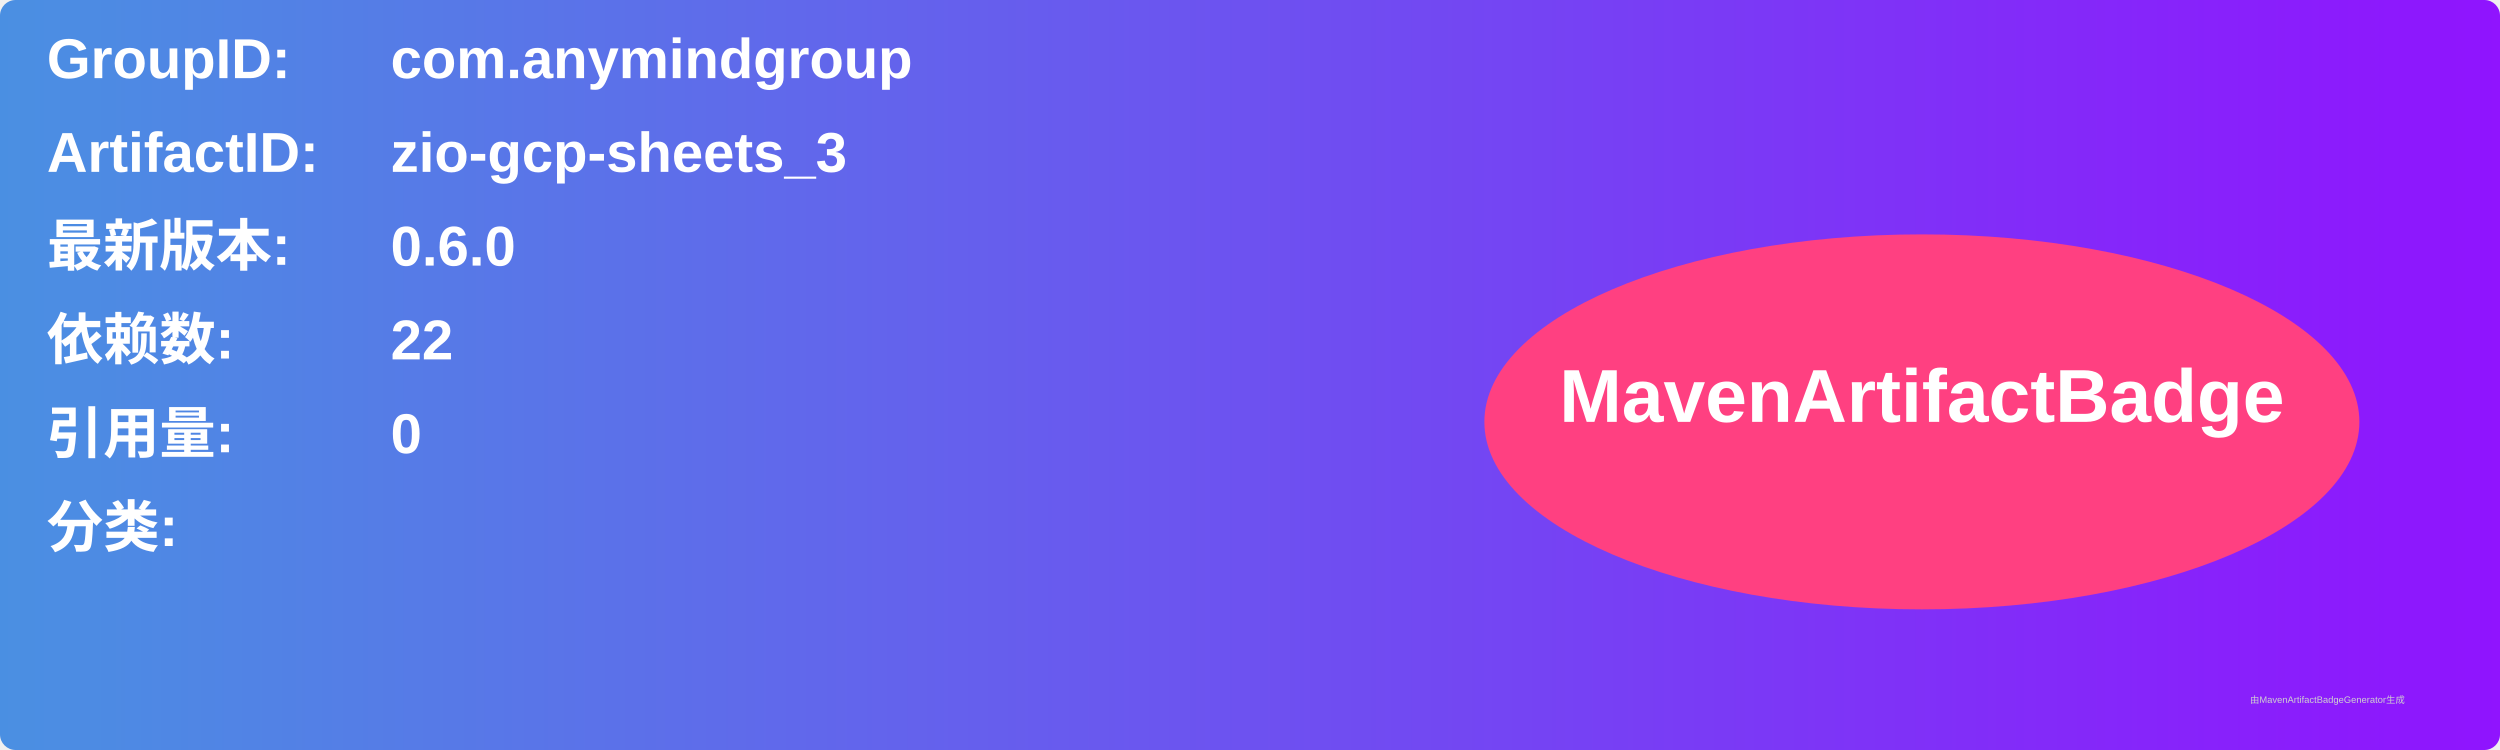
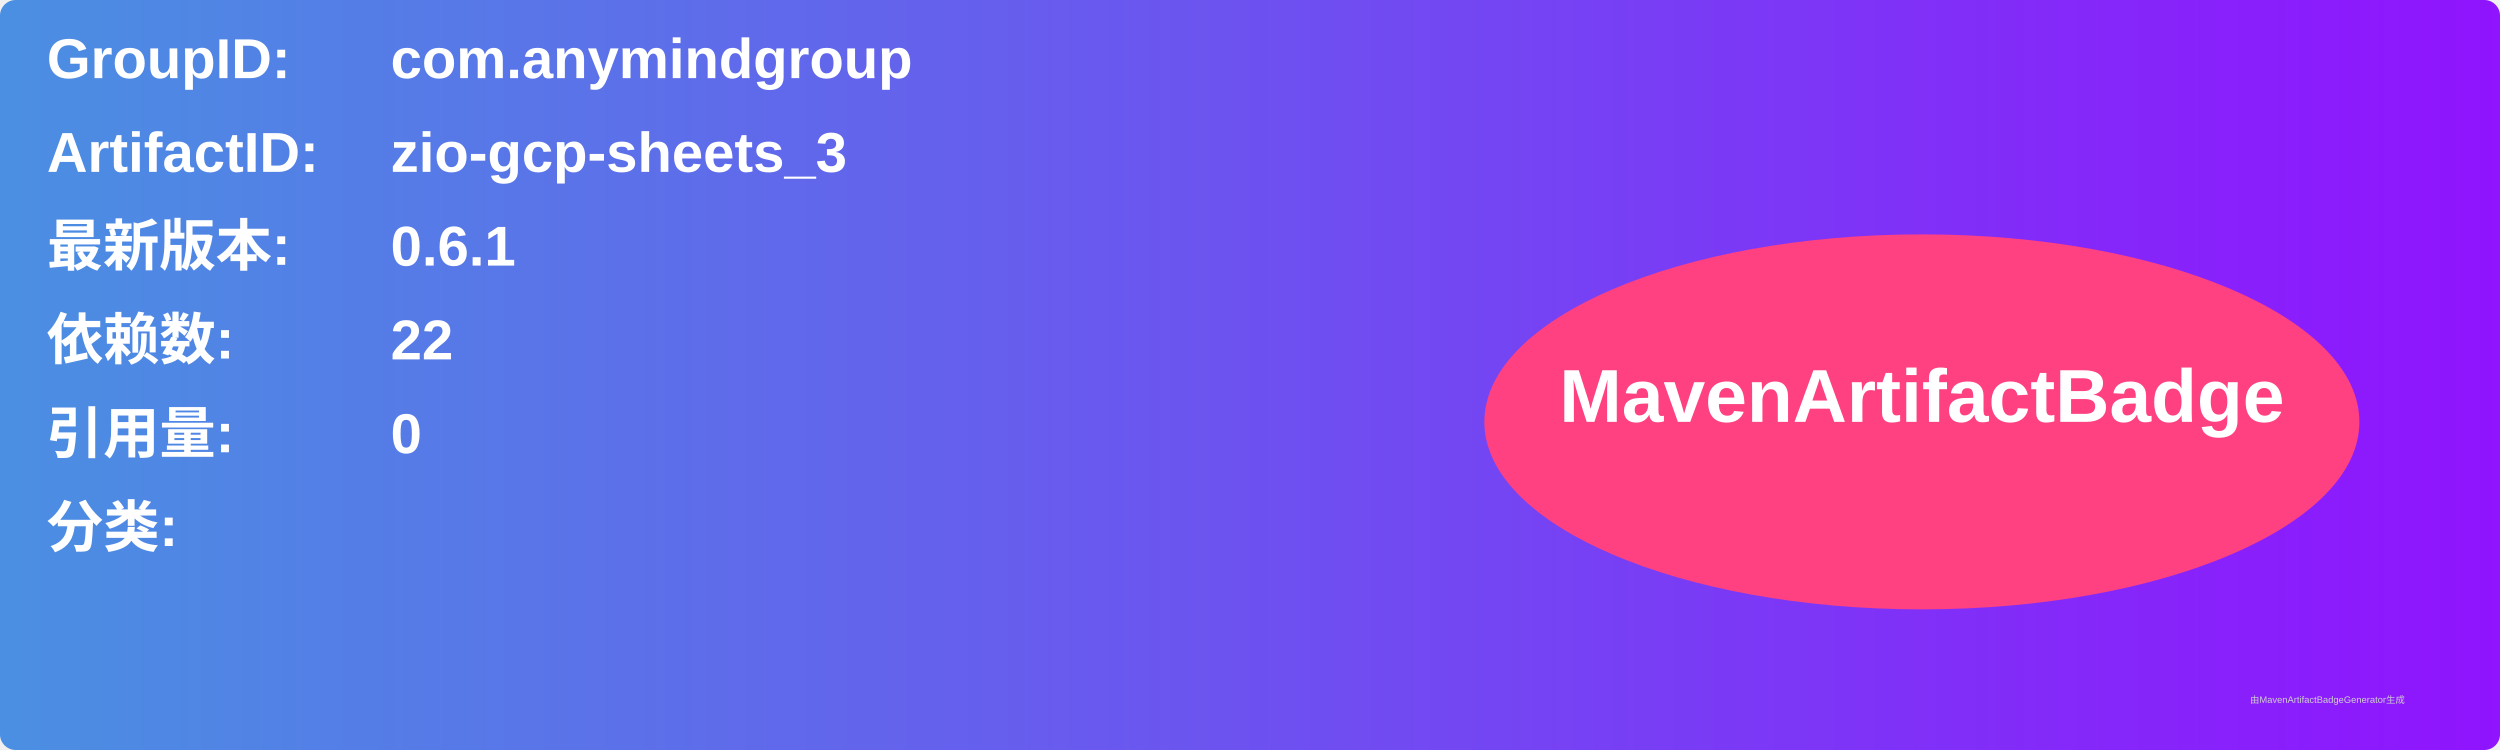
<svg xmlns="http://www.w3.org/2000/svg" width="800" height="240" viewBox="0 0 800 240">
  <linearGradient id="grad" x1="0%" y1="0%" x2="100%" y2="0%">
    <stop offset="0%" stop-color="#4a90e2" />
    <stop offset="100%" stop-color="#9013fe" />
  </linearGradient>
  <rect width="100%" height="100%" rx="5" ry="5" fill="url(#grad)" />
  <g transform="translate(15, 15)">
    <text x="0" y="10" font-family="Arial" font-size="18" fill="white" font-weight="bold" width="260">GroupID:</text>
    <text x="110" y="10" font-family="Arial" font-size="18" fill="white" font-weight="bold" width="460">com.anymindgroup</text>
    <text x="0" y="40" font-family="Arial" font-size="18" fill="white" font-weight="bold" width="260">ArtifactID:</text>
    <text x="110" y="40" font-family="Arial" font-size="18" fill="white" font-weight="bold" width="460">zio-gcp-sheets_3</text>
    <text x="0" y="70" font-family="Arial" font-size="18" fill="white" font-weight="bold">最新版本:</text>
    <text x="110" y="70" font-family="Arial" font-size="18" fill="white" font-weight="bold">
-       <tspan font-weight="bold">0.6.0</tspan>
+       <tspan font-weight="bold">0.6.1</tspan>
    </text>
    <text x="0" y="100" font-family="Arial" font-size="18" fill="white" font-weight="bold">依赖数: </text>
    <text x="110" y="100" font-family="Arial" font-size="18" fill="white">
      <tspan font-weight="bold">22</tspan>
    </text>
    <text x="0" y="130" font-family="Arial" font-size="18" fill="white" font-weight="bold">引用量: </text>
    <text x="110" y="130" font-family="Arial" font-size="18" fill="white">
      <tspan font-weight="bold">0</tspan>
    </text>
    <text x="0" y="160" font-family="Arial" font-size="18" fill="white" font-weight="bold">分类:</text>
    <text x="10" y="190" font-family="Arial" font-size="10" fill="white">
      <tspan font-weight="bold" />
    </text>
    <ellipse cx="600" cy="120" rx="140" ry="60" fill="#ff4081" />
    <text x="600" y="120" text-anchor="middle" font-family="Arial" font-size="24" fill="white" font-weight="bold">MavenArtifactBadge</text>
  </g>
  <text x="720" y="225" font-family="Arial" font-size="3" fill="#d0d0d0">由MavenArtifactBadgeGenerator生成</text>
</svg>
